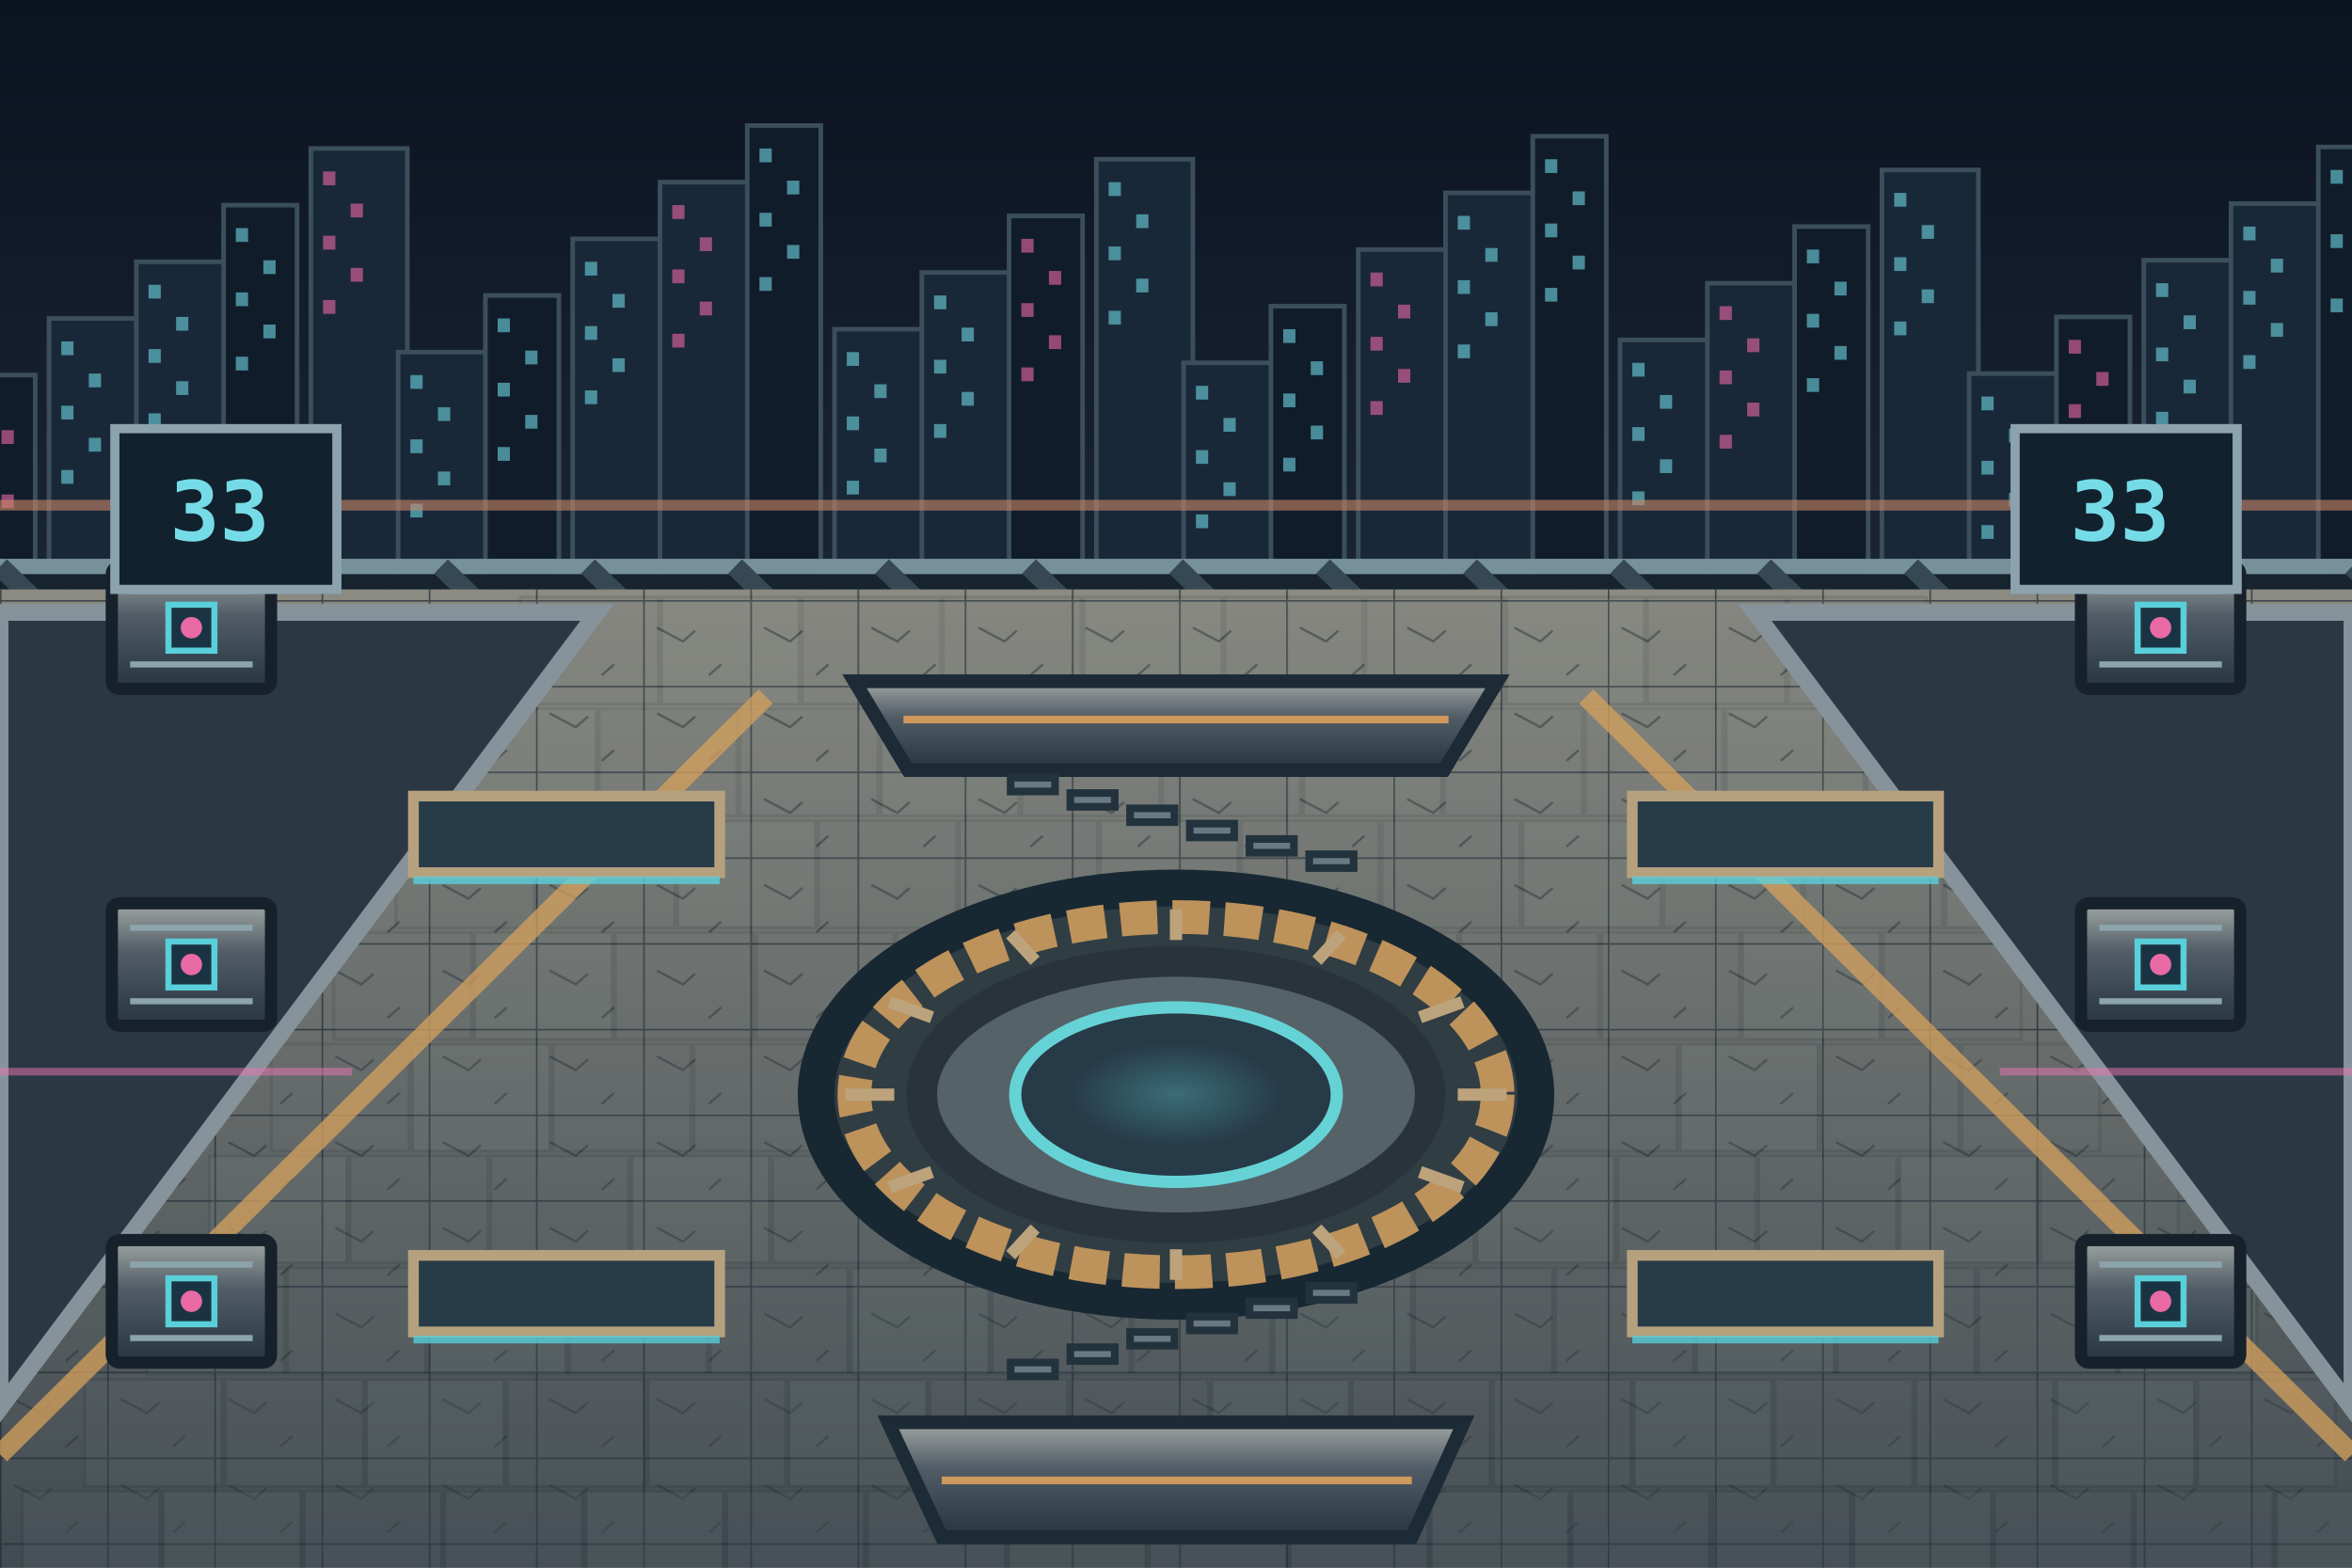
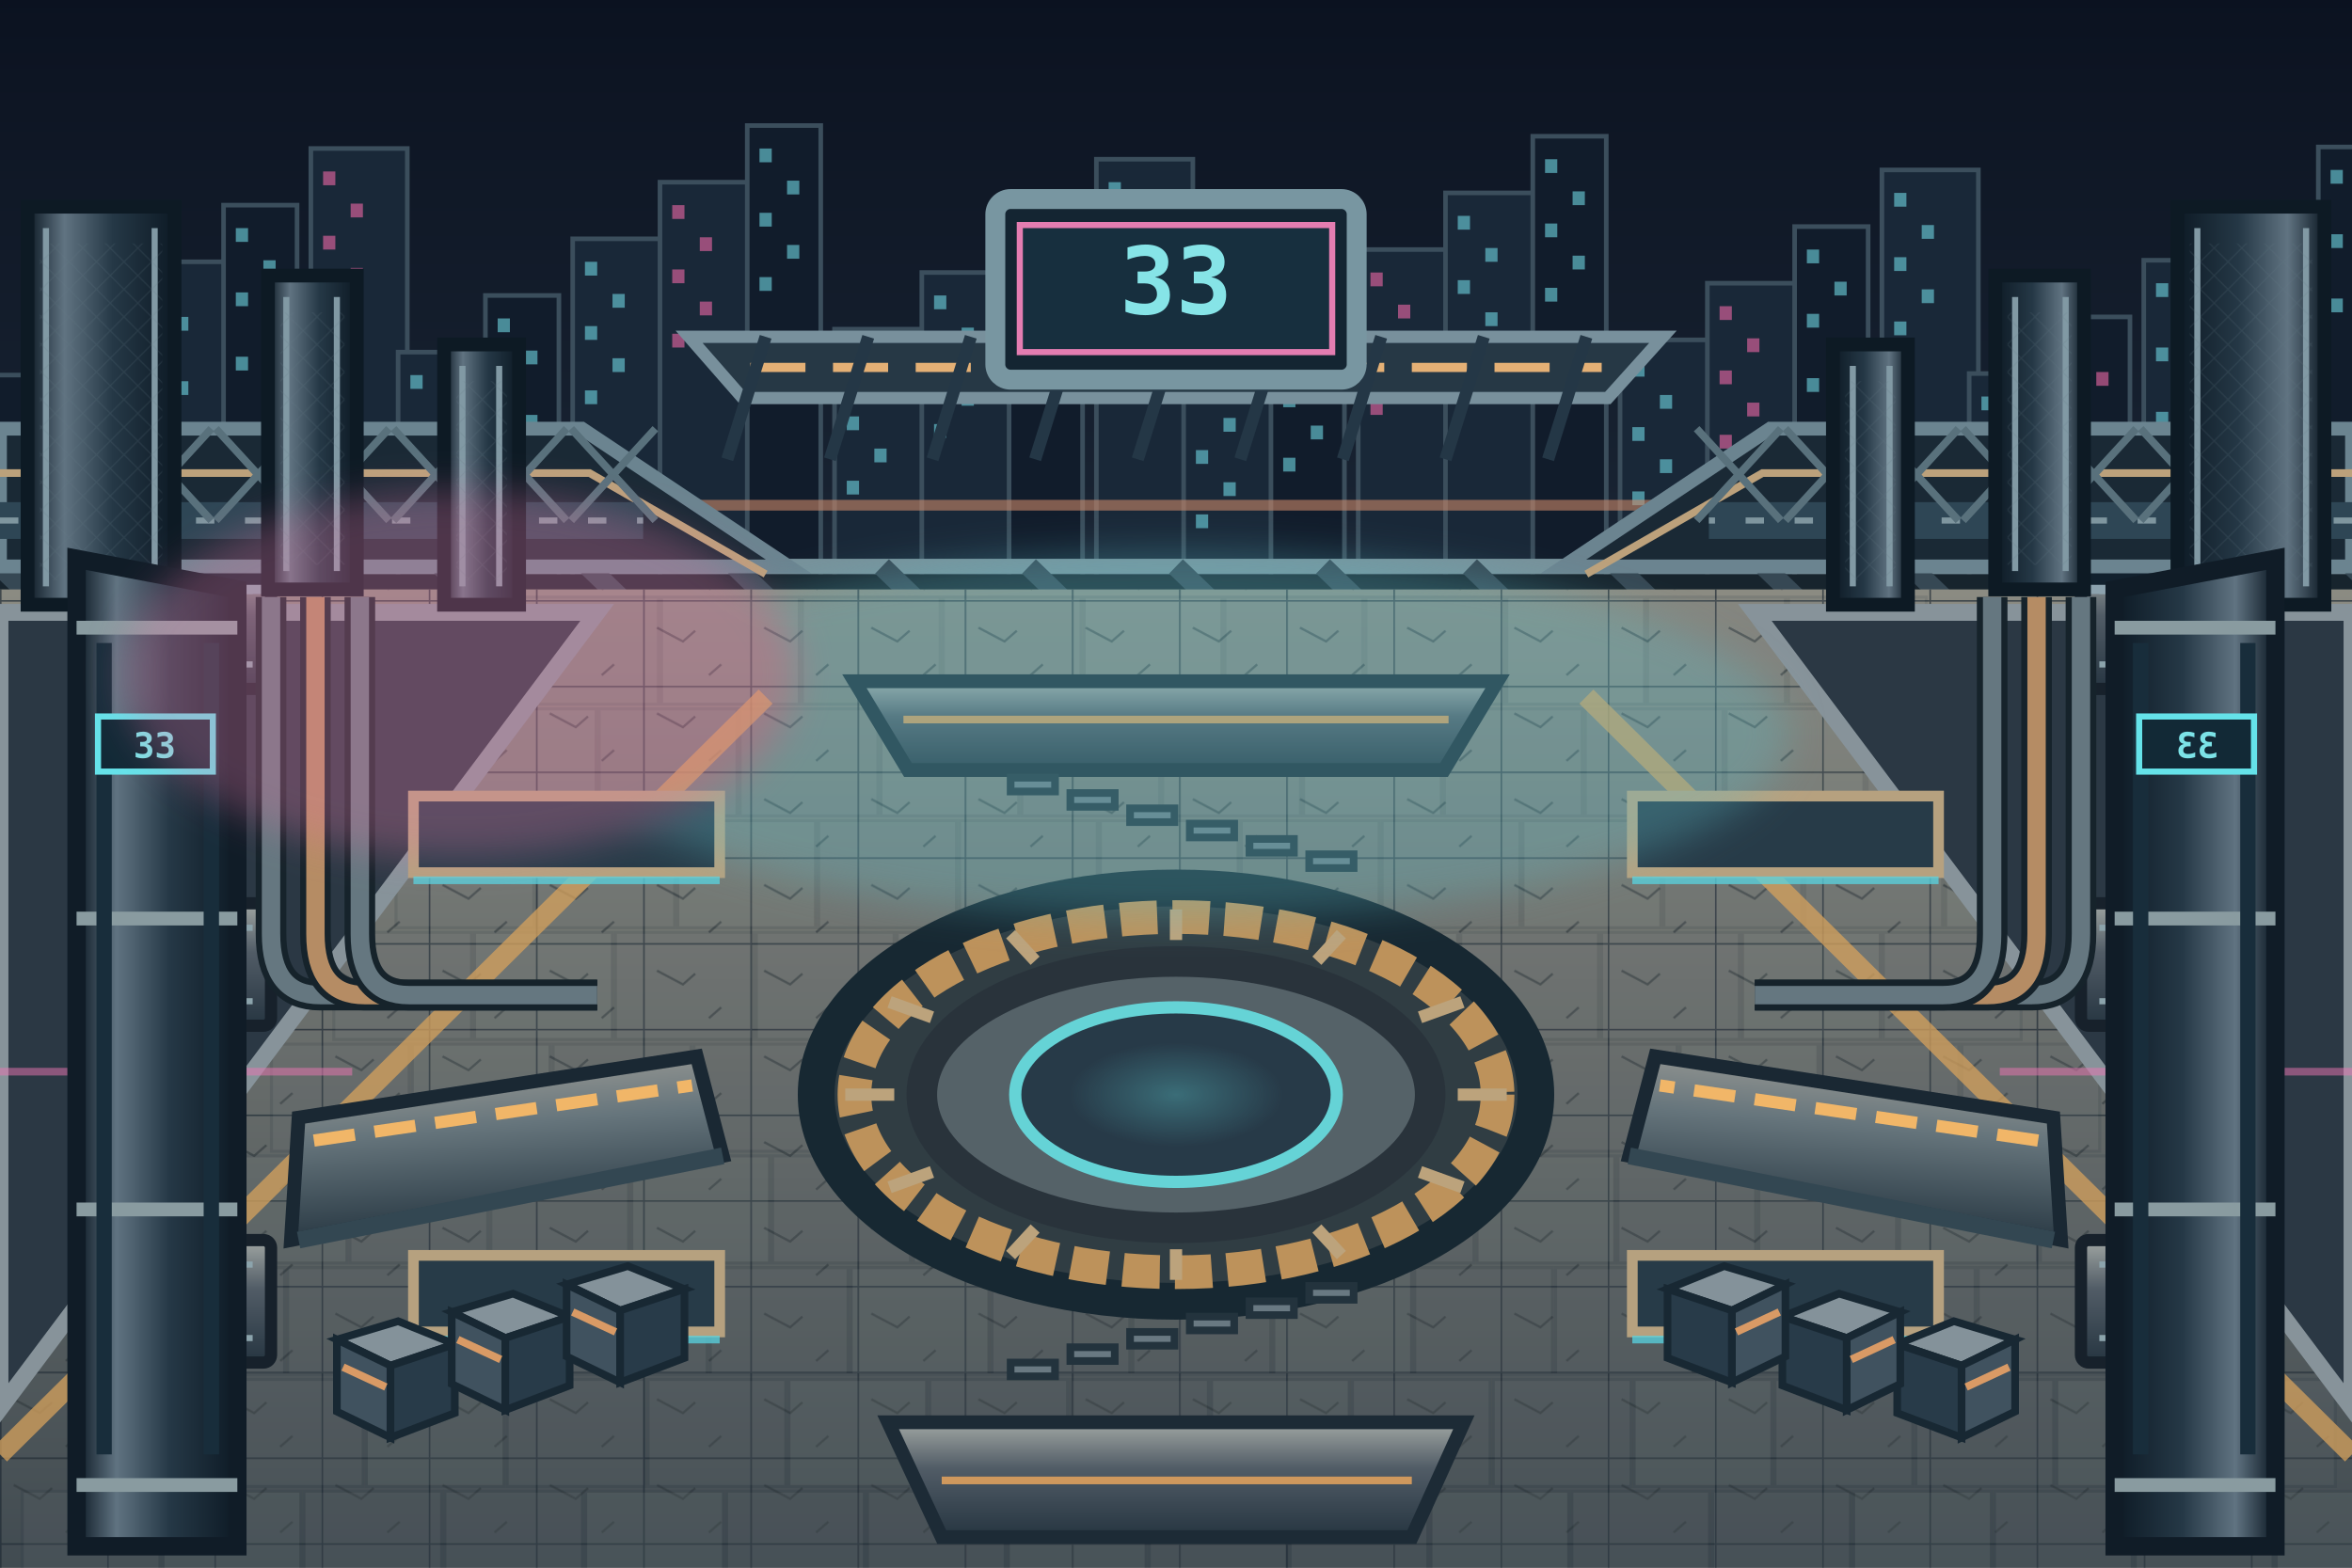
<svg xmlns="http://www.w3.org/2000/svg" width="1536" height="1024" viewBox="0 0 1536 1024">
  <defs>
    <linearGradient id="sky" x2="0" y2="1">
      <stop stop-color="#0b1220" />
      <stop offset=".65" stop-color="#253444" />
      <stop offset="1" stop-color="#5b4c4c" />
    </linearGradient>
    <linearGradient id="floor" x2="0" y2="1">
      <stop stop-color="#8b8b82" />
      <stop offset="1" stop-color="#414b51" />
    </linearGradient>
    <linearGradient id="metal" x2="0" y2="1">
      <stop stop-color="#a0a6a3" />
      <stop offset=".4" stop-color="#515c66" />
      <stop offset="1" stop-color="#263541" />
    </linearGradient>
    <radialGradient id="glow">
      <stop stop-color="#68e3e6" stop-opacity=".3" />
      <stop offset="1" stop-color="#68e3e6" stop-opacity="0" />
    </radialGradient>
    <pattern id="grid" width="70" height="56" patternUnits="userSpaceOnUse">
      <path d="M70 0H0V56" fill="none" stroke="#202b34" stroke-width="2" opacity=".7" />
      <path d="M9 18l17 9 8-7m17 22-8 7" stroke="#30383c" stroke-width="1.5" fill="none" opacity=".6" />
    </pattern>
+     <linearGradient id="tower" x1="0" x2="1">
+       <stop stop-color="#0c1924" />
+       <stop offset=".25" stop-color="#607381" />
+       <stop offset=".58" stop-color="#253846" />
+       <stop offset="1" stop-color="#0d1a25" />
+     </linearGradient>
+     <linearGradient id="platform" x1="0" y1="0" x2=".2" y2="1">
+       <stop stop-color="#a8a49b" />
+       <stop offset=".45" stop-color="#66757c" />
+       <stop offset="1" stop-color="#273742" />
+     </linearGradient>
+     <linearGradient id="amber" x2="0" y2="1">
+       <stop stop-color="#f3c079" />
+       <stop offset="1" stop-color="#875c35" />
+     </linearGradient>
+     <pattern id="hatch" width="16" height="16" patternUnits="userSpaceOnUse">
+       <path d="M-4 4L4 -4M0 16L16 0M12 20L20 12" stroke="#182a36" stroke-width="2" />
+     </pattern>
+     <pattern id="mesh" width="18" height="18" patternUnits="userSpaceOnUse">
+       <path d="M0 0L18 18M18 0L0 18" stroke="#647a85" stroke-width=".8" opacity=".45" />
+     </pattern>
+     <filter id="lightglow" x="-80%" y="-80%" width="260%" height="260%">
+       <feGaussianBlur stdDeviation="12" />
+     </filter>
  </defs>
  <rect width="1536" height="1024" fill="url(#sky)" />
  <g>
    <rect x="-25" y="245" width="48" height="225" fill="#111c2b" stroke="#3b4e5c" stroke-width="3" />
    <rect x="-17" y="260" width="8" height="9" fill="#dc639c" opacity=".65" />
    <rect x="1" y="281" width="8" height="9" fill="#dc639c" opacity=".65" />
    <rect x="-17" y="302" width="8" height="9" fill="#dc639c" opacity=".65" />
    <rect x="1" y="323" width="8" height="9" fill="#dc639c" opacity=".65" />
    <rect x="-17" y="344" width="8" height="9" fill="#dc639c" opacity=".65" />
    <rect x="32" y="208" width="63" height="262" fill="#192838" stroke="#3b4e5c" stroke-width="3" />
    <rect x="40" y="223" width="8" height="9" fill="#67c6d3" opacity=".65" />
    <rect x="58" y="244" width="8" height="9" fill="#67c6d3" opacity=".65" />
    <rect x="40" y="265" width="8" height="9" fill="#67c6d3" opacity=".65" />
    <rect x="58" y="286" width="8" height="9" fill="#67c6d3" opacity=".65" />
    <rect x="40" y="307" width="8" height="9" fill="#67c6d3" opacity=".65" />
    <rect x="89" y="171" width="78" height="299" fill="#192838" stroke="#3b4e5c" stroke-width="3" />
    <rect x="97" y="186" width="8" height="9" fill="#67c6d3" opacity=".65" />
    <rect x="115" y="207" width="8" height="9" fill="#67c6d3" opacity=".65" />
    <rect x="97" y="228" width="8" height="9" fill="#67c6d3" opacity=".65" />
    <rect x="115" y="249" width="8" height="9" fill="#67c6d3" opacity=".65" />
    <rect x="97" y="270" width="8" height="9" fill="#67c6d3" opacity=".65" />
    <rect x="146" y="134" width="48" height="336" fill="#111c2b" stroke="#3b4e5c" stroke-width="3" />
    <rect x="154" y="149" width="8" height="9" fill="#67c6d3" opacity=".65" />
    <rect x="172" y="170" width="8" height="9" fill="#67c6d3" opacity=".65" />
    <rect x="154" y="191" width="8" height="9" fill="#67c6d3" opacity=".65" />
    <rect x="172" y="212" width="8" height="9" fill="#67c6d3" opacity=".65" />
    <rect x="154" y="233" width="8" height="9" fill="#67c6d3" opacity=".65" />
    <rect x="203" y="97" width="63" height="373" fill="#192838" stroke="#3b4e5c" stroke-width="3" />
    <rect x="211" y="112" width="8" height="9" fill="#dc639c" opacity=".65" />
    <rect x="229" y="133" width="8" height="9" fill="#dc639c" opacity=".65" />
    <rect x="211" y="154" width="8" height="9" fill="#dc639c" opacity=".65" />
    <rect x="229" y="175" width="8" height="9" fill="#dc639c" opacity=".65" />
    <rect x="211" y="196" width="8" height="9" fill="#dc639c" opacity=".65" />
    <rect x="260" y="230" width="78" height="240" fill="#192838" stroke="#3b4e5c" stroke-width="3" />
    <rect x="268" y="245" width="8" height="9" fill="#67c6d3" opacity=".65" />
    <rect x="286" y="266" width="8" height="9" fill="#67c6d3" opacity=".65" />
    <rect x="268" y="287" width="8" height="9" fill="#67c6d3" opacity=".65" />
    <rect x="286" y="308" width="8" height="9" fill="#67c6d3" opacity=".65" />
    <rect x="268" y="329" width="8" height="9" fill="#67c6d3" opacity=".65" />
    <rect x="317" y="193" width="48" height="277" fill="#111c2b" stroke="#3b4e5c" stroke-width="3" />
    <rect x="325" y="208" width="8" height="9" fill="#67c6d3" opacity=".65" />
    <rect x="343" y="229" width="8" height="9" fill="#67c6d3" opacity=".65" />
    <rect x="325" y="250" width="8" height="9" fill="#67c6d3" opacity=".65" />
    <rect x="343" y="271" width="8" height="9" fill="#67c6d3" opacity=".65" />
    <rect x="325" y="292" width="8" height="9" fill="#67c6d3" opacity=".65" />
    <rect x="374" y="156" width="63" height="314" fill="#192838" stroke="#3b4e5c" stroke-width="3" />
    <rect x="382" y="171" width="8" height="9" fill="#67c6d3" opacity=".65" />
    <rect x="400" y="192" width="8" height="9" fill="#67c6d3" opacity=".65" />
    <rect x="382" y="213" width="8" height="9" fill="#67c6d3" opacity=".65" />
    <rect x="400" y="234" width="8" height="9" fill="#67c6d3" opacity=".65" />
    <rect x="382" y="255" width="8" height="9" fill="#67c6d3" opacity=".65" />
    <rect x="431" y="119" width="78" height="351" fill="#192838" stroke="#3b4e5c" stroke-width="3" />
    <rect x="439" y="134" width="8" height="9" fill="#dc639c" opacity=".65" />
    <rect x="457" y="155" width="8" height="9" fill="#dc639c" opacity=".65" />
    <rect x="439" y="176" width="8" height="9" fill="#dc639c" opacity=".65" />
    <rect x="457" y="197" width="8" height="9" fill="#dc639c" opacity=".65" />
    <rect x="439" y="218" width="8" height="9" fill="#dc639c" opacity=".65" />
    <rect x="488" y="82" width="48" height="388" fill="#111c2b" stroke="#3b4e5c" stroke-width="3" />
    <rect x="496" y="97" width="8" height="9" fill="#67c6d3" opacity=".65" />
    <rect x="514" y="118" width="8" height="9" fill="#67c6d3" opacity=".65" />
    <rect x="496" y="139" width="8" height="9" fill="#67c6d3" opacity=".65" />
    <rect x="514" y="160" width="8" height="9" fill="#67c6d3" opacity=".65" />
    <rect x="496" y="181" width="8" height="9" fill="#67c6d3" opacity=".65" />
    <rect x="545" y="215" width="63" height="255" fill="#192838" stroke="#3b4e5c" stroke-width="3" />
    <rect x="553" y="230" width="8" height="9" fill="#67c6d3" opacity=".65" />
    <rect x="571" y="251" width="8" height="9" fill="#67c6d3" opacity=".65" />
    <rect x="553" y="272" width="8" height="9" fill="#67c6d3" opacity=".65" />
    <rect x="571" y="293" width="8" height="9" fill="#67c6d3" opacity=".65" />
    <rect x="553" y="314" width="8" height="9" fill="#67c6d3" opacity=".65" />
    <rect x="602" y="178" width="78" height="292" fill="#192838" stroke="#3b4e5c" stroke-width="3" />
    <rect x="610" y="193" width="8" height="9" fill="#67c6d3" opacity=".65" />
    <rect x="628" y="214" width="8" height="9" fill="#67c6d3" opacity=".65" />
    <rect x="610" y="235" width="8" height="9" fill="#67c6d3" opacity=".65" />
    <rect x="628" y="256" width="8" height="9" fill="#67c6d3" opacity=".65" />
    <rect x="610" y="277" width="8" height="9" fill="#67c6d3" opacity=".65" />
    <rect x="659" y="141" width="48" height="329" fill="#111c2b" stroke="#3b4e5c" stroke-width="3" />
    <rect x="667" y="156" width="8" height="9" fill="#dc639c" opacity=".65" />
    <rect x="685" y="177" width="8" height="9" fill="#dc639c" opacity=".65" />
    <rect x="667" y="198" width="8" height="9" fill="#dc639c" opacity=".65" />
    <rect x="685" y="219" width="8" height="9" fill="#dc639c" opacity=".65" />
    <rect x="667" y="240" width="8" height="9" fill="#dc639c" opacity=".65" />
    <rect x="716" y="104" width="63" height="366" fill="#192838" stroke="#3b4e5c" stroke-width="3" />
    <rect x="724" y="119" width="8" height="9" fill="#67c6d3" opacity=".65" />
    <rect x="742" y="140" width="8" height="9" fill="#67c6d3" opacity=".65" />
    <rect x="724" y="161" width="8" height="9" fill="#67c6d3" opacity=".65" />
    <rect x="742" y="182" width="8" height="9" fill="#67c6d3" opacity=".65" />
    <rect x="724" y="203" width="8" height="9" fill="#67c6d3" opacity=".65" />
    <rect x="773" y="237" width="78" height="233" fill="#192838" stroke="#3b4e5c" stroke-width="3" />
    <rect x="781" y="252" width="8" height="9" fill="#67c6d3" opacity=".65" />
    <rect x="799" y="273" width="8" height="9" fill="#67c6d3" opacity=".65" />
    <rect x="781" y="294" width="8" height="9" fill="#67c6d3" opacity=".65" />
    <rect x="799" y="315" width="8" height="9" fill="#67c6d3" opacity=".65" />
    <rect x="781" y="336" width="8" height="9" fill="#67c6d3" opacity=".65" />
    <rect x="830" y="200" width="48" height="270" fill="#111c2b" stroke="#3b4e5c" stroke-width="3" />
    <rect x="838" y="215" width="8" height="9" fill="#67c6d3" opacity=".65" />
    <rect x="856" y="236" width="8" height="9" fill="#67c6d3" opacity=".65" />
    <rect x="838" y="257" width="8" height="9" fill="#67c6d3" opacity=".65" />
    <rect x="856" y="278" width="8" height="9" fill="#67c6d3" opacity=".65" />
    <rect x="838" y="299" width="8" height="9" fill="#67c6d3" opacity=".65" />
    <rect x="887" y="163" width="63" height="307" fill="#192838" stroke="#3b4e5c" stroke-width="3" />
    <rect x="895" y="178" width="8" height="9" fill="#dc639c" opacity=".65" />
    <rect x="913" y="199" width="8" height="9" fill="#dc639c" opacity=".65" />
    <rect x="895" y="220" width="8" height="9" fill="#dc639c" opacity=".65" />
    <rect x="913" y="241" width="8" height="9" fill="#dc639c" opacity=".65" />
    <rect x="895" y="262" width="8" height="9" fill="#dc639c" opacity=".65" />
    <rect x="944" y="126" width="78" height="344" fill="#192838" stroke="#3b4e5c" stroke-width="3" />
    <rect x="952" y="141" width="8" height="9" fill="#67c6d3" opacity=".65" />
    <rect x="970" y="162" width="8" height="9" fill="#67c6d3" opacity=".65" />
    <rect x="952" y="183" width="8" height="9" fill="#67c6d3" opacity=".65" />
    <rect x="970" y="204" width="8" height="9" fill="#67c6d3" opacity=".65" />
    <rect x="952" y="225" width="8" height="9" fill="#67c6d3" opacity=".65" />
    <rect x="1001" y="89" width="48" height="381" fill="#111c2b" stroke="#3b4e5c" stroke-width="3" />
    <rect x="1009" y="104" width="8" height="9" fill="#67c6d3" opacity=".65" />
    <rect x="1027" y="125" width="8" height="9" fill="#67c6d3" opacity=".65" />
    <rect x="1009" y="146" width="8" height="9" fill="#67c6d3" opacity=".65" />
    <rect x="1027" y="167" width="8" height="9" fill="#67c6d3" opacity=".65" />
    <rect x="1009" y="188" width="8" height="9" fill="#67c6d3" opacity=".65" />
    <rect x="1058" y="222" width="63" height="248" fill="#192838" stroke="#3b4e5c" stroke-width="3" />
    <rect x="1066" y="237" width="8" height="9" fill="#67c6d3" opacity=".65" />
    <rect x="1084" y="258" width="8" height="9" fill="#67c6d3" opacity=".65" />
    <rect x="1066" y="279" width="8" height="9" fill="#67c6d3" opacity=".65" />
    <rect x="1084" y="300" width="8" height="9" fill="#67c6d3" opacity=".65" />
    <rect x="1066" y="321" width="8" height="9" fill="#67c6d3" opacity=".65" />
    <rect x="1115" y="185" width="78" height="285" fill="#192838" stroke="#3b4e5c" stroke-width="3" />
    <rect x="1123" y="200" width="8" height="9" fill="#dc639c" opacity=".65" />
    <rect x="1141" y="221" width="8" height="9" fill="#dc639c" opacity=".65" />
    <rect x="1123" y="242" width="8" height="9" fill="#dc639c" opacity=".65" />
    <rect x="1141" y="263" width="8" height="9" fill="#dc639c" opacity=".65" />
    <rect x="1123" y="284" width="8" height="9" fill="#dc639c" opacity=".65" />
    <rect x="1172" y="148" width="48" height="322" fill="#111c2b" stroke="#3b4e5c" stroke-width="3" />
    <rect x="1180" y="163" width="8" height="9" fill="#67c6d3" opacity=".65" />
    <rect x="1198" y="184" width="8" height="9" fill="#67c6d3" opacity=".65" />
    <rect x="1180" y="205" width="8" height="9" fill="#67c6d3" opacity=".65" />
    <rect x="1198" y="226" width="8" height="9" fill="#67c6d3" opacity=".65" />
    <rect x="1180" y="247" width="8" height="9" fill="#67c6d3" opacity=".65" />
    <rect x="1229" y="111" width="63" height="359" fill="#192838" stroke="#3b4e5c" stroke-width="3" />
    <rect x="1237" y="126" width="8" height="9" fill="#67c6d3" opacity=".65" />
    <rect x="1255" y="147" width="8" height="9" fill="#67c6d3" opacity=".65" />
    <rect x="1237" y="168" width="8" height="9" fill="#67c6d3" opacity=".65" />
    <rect x="1255" y="189" width="8" height="9" fill="#67c6d3" opacity=".65" />
    <rect x="1237" y="210" width="8" height="9" fill="#67c6d3" opacity=".65" />
    <rect x="1286" y="244" width="78" height="226" fill="#192838" stroke="#3b4e5c" stroke-width="3" />
    <rect x="1294" y="259" width="8" height="9" fill="#67c6d3" opacity=".65" />
    <rect x="1312" y="280" width="8" height="9" fill="#67c6d3" opacity=".65" />
    <rect x="1294" y="301" width="8" height="9" fill="#67c6d3" opacity=".65" />
    <rect x="1312" y="322" width="8" height="9" fill="#67c6d3" opacity=".65" />
    <rect x="1294" y="343" width="8" height="9" fill="#67c6d3" opacity=".65" />
    <rect x="1343" y="207" width="48" height="263" fill="#111c2b" stroke="#3b4e5c" stroke-width="3" />
    <rect x="1351" y="222" width="8" height="9" fill="#dc639c" opacity=".65" />
    <rect x="1369" y="243" width="8" height="9" fill="#dc639c" opacity=".65" />
    <rect x="1351" y="264" width="8" height="9" fill="#dc639c" opacity=".65" />
    <rect x="1369" y="285" width="8" height="9" fill="#dc639c" opacity=".65" />
    <rect x="1351" y="306" width="8" height="9" fill="#dc639c" opacity=".65" />
    <rect x="1400" y="170" width="63" height="300" fill="#192838" stroke="#3b4e5c" stroke-width="3" />
    <rect x="1408" y="185" width="8" height="9" fill="#67c6d3" opacity=".65" />
    <rect x="1426" y="206" width="8" height="9" fill="#67c6d3" opacity=".65" />
    <rect x="1408" y="227" width="8" height="9" fill="#67c6d3" opacity=".65" />
    <rect x="1426" y="248" width="8" height="9" fill="#67c6d3" opacity=".65" />
    <rect x="1408" y="269" width="8" height="9" fill="#67c6d3" opacity=".65" />
    <rect x="1457" y="133" width="78" height="337" fill="#192838" stroke="#3b4e5c" stroke-width="3" />
    <rect x="1465" y="148" width="8" height="9" fill="#67c6d3" opacity=".65" />
    <rect x="1483" y="169" width="8" height="9" fill="#67c6d3" opacity=".65" />
    <rect x="1465" y="190" width="8" height="9" fill="#67c6d3" opacity=".65" />
    <rect x="1483" y="211" width="8" height="9" fill="#67c6d3" opacity=".65" />
    <rect x="1465" y="232" width="8" height="9" fill="#67c6d3" opacity=".65" />
    <rect x="1514" y="96" width="48" height="374" fill="#111c2b" stroke="#3b4e5c" stroke-width="3" />
    <rect x="1522" y="111" width="8" height="9" fill="#67c6d3" opacity=".65" />
    <rect x="1540" y="132" width="8" height="9" fill="#67c6d3" opacity=".65" />
    <rect x="1522" y="153" width="8" height="9" fill="#67c6d3" opacity=".65" />
    <rect x="1540" y="174" width="8" height="9" fill="#67c6d3" opacity=".65" />
    <rect x="1522" y="195" width="8" height="9" fill="#67c6d3" opacity=".65" />
    <rect x="1571" y="229" width="63" height="241" fill="#192838" stroke="#3b4e5c" stroke-width="3" />
    <rect x="1579" y="244" width="8" height="9" fill="#dc639c" opacity=".65" />
    <rect x="1597" y="265" width="8" height="9" fill="#dc639c" opacity=".65" />
    <rect x="1579" y="286" width="8" height="9" fill="#dc639c" opacity=".65" />
    <rect x="1597" y="307" width="8" height="9" fill="#dc639c" opacity=".65" />
    <rect x="1579" y="328" width="8" height="9" fill="#dc639c" opacity=".65" />
    <rect x="1628" y="192" width="78" height="278" fill="#192838" stroke="#3b4e5c" stroke-width="3" />
    <rect x="1636" y="207" width="8" height="9" fill="#67c6d3" opacity=".65" />
    <rect x="1654" y="228" width="8" height="9" fill="#67c6d3" opacity=".65" />
    <rect x="1636" y="249" width="8" height="9" fill="#67c6d3" opacity=".65" />
    <rect x="1654" y="270" width="8" height="9" fill="#67c6d3" opacity=".65" />
    <rect x="1636" y="291" width="8" height="9" fill="#67c6d3" opacity=".65" />
  </g>
  <path d="M0 330L1536 330" stroke="#c98767" stroke-width="7" opacity=".6" />
  <path d="M0 375L1536 375L1536 440L0 440Z" fill="#17242d" />
  <g stroke="#77919a" stroke-width="10">
    <path d="M0 370H1536" />
    <path d="M0 428H1536" />
  </g>
  <g stroke="#364854" stroke-width="13">
    <path d="M0 370l60 58" />
    <path d="M96 370l60 58" />
    <path d="M192 370l60 58" />
    <path d="M288 370l60 58" />
    <path d="M384 370l60 58" />
    <path d="M480 370l60 58" />
    <path d="M576 370l60 58" />
    <path d="M672 370l60 58" />
    <path d="M768 370l60 58" />
    <path d="M864 370l60 58" />
    <path d="M960 370l60 58" />
    <path d="M1056 370l60 58" />
    <path d="M1152 370l60 58" />
    <path d="M1248 370l60 58" />
    <path d="M1344 370l60 58" />
    <path d="M1440 370l60 58" />
    <path d="M1536 370l60 58" />
  </g>
  <path d="M0 385L1536 385L1536 1024H0Z" fill="url(#floor)" />
  <path d="M0 385L1536 385L1536 1024H0Z" fill="url(#grid)" />
  <path d="M340 390h90v70h-90z" fill="#636d72" opacity=".14" stroke="#202e37" stroke-width="2" />
  <path d="M432 390h90v70h-90z" fill="#778080" opacity=".14" stroke="#202e37" stroke-width="2" />
  <path d="M524 390h90v70h-90z" fill="#636d72" opacity=".14" stroke="#202e37" stroke-width="2" />
  <path d="M616 390h90v70h-90z" fill="#636d72" opacity=".14" stroke="#202e37" stroke-width="2" />
  <path d="M708 390h90v70h-90z" fill="#778080" opacity=".14" stroke="#202e37" stroke-width="2" />
  <path d="M800 390h90v70h-90z" fill="#636d72" opacity=".14" stroke="#202e37" stroke-width="2" />
  <path d="M892 390h90v70h-90z" fill="#636d72" opacity=".14" stroke="#202e37" stroke-width="2" />
  <path d="M984 390h90v70h-90z" fill="#778080" opacity=".14" stroke="#202e37" stroke-width="2" />
  <path d="M1076 390h90v70h-90z" fill="#636d72" opacity=".14" stroke="#202e37" stroke-width="2" />
  <path d="M1168 390h90v70h-90z" fill="#636d72" opacity=".14" stroke="#202e37" stroke-width="2" />
  <path d="M299.311 463h90v70h-90z" fill="#778080" opacity=".14" stroke="#202e37" stroke-width="2" />
  <path d="M391.311 463h90v70h-90z" fill="#636d72" opacity=".14" stroke="#202e37" stroke-width="2" />
  <path d="M483.311 463h90v70h-90z" fill="#636d72" opacity=".14" stroke="#202e37" stroke-width="2" />
  <path d="M575.311 463h90v70h-90z" fill="#778080" opacity=".14" stroke="#202e37" stroke-width="2" />
  <path d="M667.311 463h90v70h-90z" fill="#636d72" opacity=".14" stroke="#202e37" stroke-width="2" />
  <path d="M759.311 463h90v70h-90z" fill="#636d72" opacity=".14" stroke="#202e37" stroke-width="2" />
  <path d="M851.311 463h90v70h-90z" fill="#778080" opacity=".14" stroke="#202e37" stroke-width="2" />
  <path d="M943.311 463h90v70h-90z" fill="#636d72" opacity=".14" stroke="#202e37" stroke-width="2" />
  <path d="M1035.311 463h90v70h-90z" fill="#636d72" opacity=".14" stroke="#202e37" stroke-width="2" />
  <path d="M1127.311 463h90v70h-90z" fill="#778080" opacity=".14" stroke="#202e37" stroke-width="2" />
  <path d="M1219.311 463h90v70h-90z" fill="#636d72" opacity=".14" stroke="#202e37" stroke-width="2" />
  <path d="M258.623 536h90v70h-90z" fill="#636d72" opacity=".14" stroke="#202e37" stroke-width="2" />
  <path d="M350.623 536h90v70h-90z" fill="#636d72" opacity=".14" stroke="#202e37" stroke-width="2" />
  <path d="M442.623 536h90v70h-90z" fill="#778080" opacity=".14" stroke="#202e37" stroke-width="2" />
  <path d="M534.623 536h90v70h-90z" fill="#636d72" opacity=".14" stroke="#202e37" stroke-width="2" />
  <path d="M626.623 536h90v70h-90z" fill="#636d72" opacity=".14" stroke="#202e37" stroke-width="2" />
  <path d="M718.623 536h90v70h-90z" fill="#778080" opacity=".14" stroke="#202e37" stroke-width="2" />
  <path d="M810.623 536h90v70h-90z" fill="#636d72" opacity=".14" stroke="#202e37" stroke-width="2" />
  <path d="M902.623 536h90v70h-90z" fill="#636d72" opacity=".14" stroke="#202e37" stroke-width="2" />
  <path d="M994.623 536h90v70h-90z" fill="#778080" opacity=".14" stroke="#202e37" stroke-width="2" />
  <path d="M1086.623 536h90v70h-90z" fill="#636d72" opacity=".14" stroke="#202e37" stroke-width="2" />
  <path d="M1178.623 536h90v70h-90z" fill="#636d72" opacity=".14" stroke="#202e37" stroke-width="2" />
  <path d="M1270.623 536h90v70h-90z" fill="#778080" opacity=".14" stroke="#202e37" stroke-width="2" />
  <path d="M217.934 609h90v70h-90z" fill="#636d72" opacity=".14" stroke="#202e37" stroke-width="2" />
  <path d="M309.934 609h90v70h-90z" fill="#778080" opacity=".14" stroke="#202e37" stroke-width="2" />
  <path d="M401.934 609h90v70h-90z" fill="#636d72" opacity=".14" stroke="#202e37" stroke-width="2" />
  <path d="M493.934 609h90v70h-90z" fill="#636d72" opacity=".14" stroke="#202e37" stroke-width="2" />
  <path d="M585.934 609h90v70h-90z" fill="#778080" opacity=".14" stroke="#202e37" stroke-width="2" />
  <path d="M677.934 609h90v70h-90z" fill="#636d72" opacity=".14" stroke="#202e37" stroke-width="2" />
  <path d="M769.934 609h90v70h-90z" fill="#636d72" opacity=".14" stroke="#202e37" stroke-width="2" />
  <path d="M861.934 609h90v70h-90z" fill="#778080" opacity=".14" stroke="#202e37" stroke-width="2" />
  <path d="M953.934 609h90v70h-90z" fill="#636d72" opacity=".14" stroke="#202e37" stroke-width="2" />
  <path d="M1045.934 609h90v70h-90z" fill="#636d72" opacity=".14" stroke="#202e37" stroke-width="2" />
  <path d="M1137.934 609h90v70h-90z" fill="#778080" opacity=".14" stroke="#202e37" stroke-width="2" />
  <path d="M1229.934 609h90v70h-90z" fill="#636d72" opacity=".14" stroke="#202e37" stroke-width="2" />
  <path d="M177.246 682h90v70h-90z" fill="#636d72" opacity=".14" stroke="#202e37" stroke-width="2" />
  <path d="M269.246 682h90v70h-90z" fill="#778080" opacity=".14" stroke="#202e37" stroke-width="2" />
  <path d="M361.246 682h90v70h-90z" fill="#636d72" opacity=".14" stroke="#202e37" stroke-width="2" />
  <path d="M453.246 682h90v70h-90z" fill="#636d72" opacity=".14" stroke="#202e37" stroke-width="2" />
  <path d="M545.246 682h90v70h-90z" fill="#778080" opacity=".14" stroke="#202e37" stroke-width="2" />
  <path d="M637.246 682h90v70h-90z" fill="#636d72" opacity=".14" stroke="#202e37" stroke-width="2" />
  <path d="M729.246 682h90v70h-90z" fill="#636d72" opacity=".14" stroke="#202e37" stroke-width="2" />
  <path d="M821.246 682h90v70h-90z" fill="#778080" opacity=".14" stroke="#202e37" stroke-width="2" />
  <path d="M913.246 682h90v70h-90z" fill="#636d72" opacity=".14" stroke="#202e37" stroke-width="2" />
  <path d="M1005.246 682h90v70h-90z" fill="#636d72" opacity=".14" stroke="#202e37" stroke-width="2" />
  <path d="M1097.246 682h90v70h-90z" fill="#778080" opacity=".14" stroke="#202e37" stroke-width="2" />
  <path d="M1189.246 682h90v70h-90z" fill="#636d72" opacity=".14" stroke="#202e37" stroke-width="2" />
  <path d="M1281.246 682h90v70h-90z" fill="#636d72" opacity=".14" stroke="#202e37" stroke-width="2" />
  <path d="M136.557 755h90v70h-90z" fill="#778080" opacity=".14" stroke="#202e37" stroke-width="2" />
  <path d="M228.557 755h90v70h-90z" fill="#636d72" opacity=".14" stroke="#202e37" stroke-width="2" />
  <path d="M320.557 755h90v70h-90z" fill="#636d72" opacity=".14" stroke="#202e37" stroke-width="2" />
  <path d="M412.557 755h90v70h-90z" fill="#778080" opacity=".14" stroke="#202e37" stroke-width="2" />
  <path d="M504.557 755h90v70h-90z" fill="#636d72" opacity=".14" stroke="#202e37" stroke-width="2" />
  <path d="M596.557 755h90v70h-90z" fill="#636d72" opacity=".14" stroke="#202e37" stroke-width="2" />
  <path d="M688.557 755h90v70h-90z" fill="#778080" opacity=".14" stroke="#202e37" stroke-width="2" />
  <path d="M780.557 755h90v70h-90z" fill="#636d72" opacity=".14" stroke="#202e37" stroke-width="2" />
  <path d="M872.557 755h90v70h-90z" fill="#636d72" opacity=".14" stroke="#202e37" stroke-width="2" />
  <path d="M964.557 755h90v70h-90z" fill="#778080" opacity=".14" stroke="#202e37" stroke-width="2" />
  <path d="M1056.557 755h90v70h-90z" fill="#636d72" opacity=".14" stroke="#202e37" stroke-width="2" />
  <path d="M1148.557 755h90v70h-90z" fill="#636d72" opacity=".14" stroke="#202e37" stroke-width="2" />
  <path d="M1240.557 755h90v70h-90z" fill="#778080" opacity=".14" stroke="#202e37" stroke-width="2" />
  <path d="M1332.557 755h90v70h-90z" fill="#636d72" opacity=".14" stroke="#202e37" stroke-width="2" />
  <path d="M95.869 828h90v70h-90z" fill="#636d72" opacity=".14" stroke="#202e37" stroke-width="2" />
  <path d="M187.869 828h90v70h-90z" fill="#636d72" opacity=".14" stroke="#202e37" stroke-width="2" />
  <path d="M279.869 828h90v70h-90z" fill="#778080" opacity=".14" stroke="#202e37" stroke-width="2" />
  <path d="M371.869 828h90v70h-90z" fill="#636d72" opacity=".14" stroke="#202e37" stroke-width="2" />
  <path d="M463.869 828h90v70h-90z" fill="#636d72" opacity=".14" stroke="#202e37" stroke-width="2" />
  <path d="M555.869 828h90v70h-90z" fill="#778080" opacity=".14" stroke="#202e37" stroke-width="2" />
  <path d="M647.869 828h90v70h-90z" fill="#636d72" opacity=".14" stroke="#202e37" stroke-width="2" />
  <path d="M739.869 828h90v70h-90z" fill="#636d72" opacity=".14" stroke="#202e37" stroke-width="2" />
  <path d="M831.869 828h90v70h-90z" fill="#778080" opacity=".14" stroke="#202e37" stroke-width="2" />
  <path d="M923.869 828h90v70h-90z" fill="#636d72" opacity=".14" stroke="#202e37" stroke-width="2" />
  <path d="M1015.869 828h90v70h-90z" fill="#636d72" opacity=".14" stroke="#202e37" stroke-width="2" />
  <path d="M1107.869 828h90v70h-90z" fill="#778080" opacity=".14" stroke="#202e37" stroke-width="2" />
  <path d="M1199.869 828h90v70h-90z" fill="#636d72" opacity=".14" stroke="#202e37" stroke-width="2" />
  <path d="M1291.869 828h90v70h-90z" fill="#636d72" opacity=".14" stroke="#202e37" stroke-width="2" />
  <path d="M1383.869 828h90v70h-90z" fill="#778080" opacity=".14" stroke="#202e37" stroke-width="2" />
  <path d="M55.18 901h90v70h-90z" fill="#636d72" opacity=".14" stroke="#202e37" stroke-width="2" />
  <path d="M147.18 901h90v70h-90z" fill="#636d72" opacity=".14" stroke="#202e37" stroke-width="2" />
  <path d="M239.18 901h90v70h-90z" fill="#778080" opacity=".14" stroke="#202e37" stroke-width="2" />
  <path d="M331.18 901h90v70h-90z" fill="#636d72" opacity=".14" stroke="#202e37" stroke-width="2" />
  <path d="M423.18 901h90v70h-90z" fill="#636d72" opacity=".14" stroke="#202e37" stroke-width="2" />
  <path d="M515.18 901h90v70h-90z" fill="#778080" opacity=".14" stroke="#202e37" stroke-width="2" />
  <path d="M607.18 901h90v70h-90z" fill="#636d72" opacity=".14" stroke="#202e37" stroke-width="2" />
  <path d="M699.18 901h90v70h-90z" fill="#636d72" opacity=".14" stroke="#202e37" stroke-width="2" />
  <path d="M791.18 901h90v70h-90z" fill="#778080" opacity=".14" stroke="#202e37" stroke-width="2" />
  <path d="M883.18 901h90v70h-90z" fill="#636d72" opacity=".14" stroke="#202e37" stroke-width="2" />
  <path d="M975.18 901h90v70h-90z" fill="#636d72" opacity=".14" stroke="#202e37" stroke-width="2" />
  <path d="M1067.18 901h90v70h-90z" fill="#778080" opacity=".14" stroke="#202e37" stroke-width="2" />
  <path d="M1159.18 901h90v70h-90z" fill="#636d72" opacity=".14" stroke="#202e37" stroke-width="2" />
  <path d="M1251.18 901h90v70h-90z" fill="#636d72" opacity=".14" stroke="#202e37" stroke-width="2" />
  <path d="M1343.18 901h90v70h-90z" fill="#778080" opacity=".14" stroke="#202e37" stroke-width="2" />
  <path d="M1435.18 901h90v70h-90z" fill="#636d72" opacity=".14" stroke="#202e37" stroke-width="2" />
  <path d="M14.492 974h90v70h-90z" fill="#636d72" opacity=".14" stroke="#202e37" stroke-width="2" />
  <path d="M106.492 974h90v70h-90z" fill="#778080" opacity=".14" stroke="#202e37" stroke-width="2" />
  <path d="M198.492 974h90v70h-90z" fill="#636d72" opacity=".14" stroke="#202e37" stroke-width="2" />
  <path d="M290.492 974h90v70h-90z" fill="#636d72" opacity=".14" stroke="#202e37" stroke-width="2" />
  <path d="M382.492 974h90v70h-90z" fill="#778080" opacity=".14" stroke="#202e37" stroke-width="2" />
  <path d="M474.492 974h90v70h-90z" fill="#636d72" opacity=".14" stroke="#202e37" stroke-width="2" />
  <path d="M566.492 974h90v70h-90z" fill="#636d72" opacity=".14" stroke="#202e37" stroke-width="2" />
  <path d="M658.492 974h90v70h-90z" fill="#778080" opacity=".14" stroke="#202e37" stroke-width="2" />
  <path d="M750.492 974h90v70h-90z" fill="#636d72" opacity=".14" stroke="#202e37" stroke-width="2" />
  <path d="M842.492 974h90v70h-90z" fill="#636d72" opacity=".14" stroke="#202e37" stroke-width="2" />
  <path d="M934.492 974h90v70h-90z" fill="#778080" opacity=".14" stroke="#202e37" stroke-width="2" />
  <path d="M1026.492 974h90v70h-90z" fill="#636d72" opacity=".14" stroke="#202e37" stroke-width="2" />
  <path d="M1118.492 974h90v70h-90z" fill="#636d72" opacity=".14" stroke="#202e37" stroke-width="2" />
  <path d="M1210.492 974h90v70h-90z" fill="#778080" opacity=".14" stroke="#202e37" stroke-width="2" />
  <path d="M1302.492 974h90v70h-90z" fill="#636d72" opacity=".14" stroke="#202e37" stroke-width="2" />
  <path d="M1394.492 974h90v70h-90z" fill="#636d72" opacity=".14" stroke="#202e37" stroke-width="2" />
  <path d="M1486.492 974h90v70h-90z" fill="#778080" opacity=".14" stroke="#202e37" stroke-width="2" />
  <path d="M0 400L390 400L0 920ZM1536 400L1146 400L1536 920Z" fill="#2b3844" stroke="#87939a" stroke-width="11" />
  <path d="M0 950L500 455M1536 950L1036 455" stroke="#d6a15c" stroke-width="13" opacity=".75" />
  <g transform="translate(768 715)">
    <ellipse rx="235" ry="135" fill="#303d43" stroke="#172832" stroke-width="24" />
    <ellipse rx="210" ry="116" fill="none" stroke="#bd925b" stroke-width="22" stroke-dasharray="24 10" />
    <ellipse rx="166" ry="87" fill="#556268" stroke="#29333b" stroke-width="20" />
    <ellipse rx="105" ry="57" fill="#273a48" stroke="#65d3d6" stroke-width="8" />
    <ellipse rx="70" ry="34" fill="url(#glow)" />
    <g stroke="#bca37c" stroke-width="8">
      <path d="M184 0L216 0" />
      <path d="M159.349 50.5L187.061 60.5" />
      <path d="M92 87.469L108 104.789" />
      <path d="M1.126675055215565e-14 101L1.3226185430791415e-14 121" />
      <path d="M-92 87.469L-108 104.789" />
      <path d="M-159.349 50.5L-187.061 60.5" />
      <path d="M-184 1.2368932671388267e-14L-216 1.4818226269682975e-14" />
      <path d="M-159.349 -50.5L-187.061 -60.5" />
      <path d="M-92 -87.469L-108 -104.789" />
      <path d="M-3.3800251656466945e-14 -101L-3.967855629237424e-14 -121" />
      <path d="M92 -87.469L108 -104.789" />
      <path d="M159.349 -50.5L187.061 -60.5" />
    </g>
  </g>
  <g fill="url(#metal)" stroke="#1d2b36" stroke-width="9">
    <path d="M558 445h420l-35 58H593Z" />
    <path d="M580 929h376l-34 75H615Z" />
  </g>
  <g stroke="#cf985d" stroke-width="5">
    <path d="M590 470H946M615 967H922" />
  </g>
  <g fill="#697982" stroke="#23333d" stroke-width="5">
    <rect x="660" y="508" width="29" height="9" />
    <rect x="699" y="518" width="29" height="9" />
    <rect x="738" y="528" width="29" height="9" />
    <rect x="777" y="538" width="29" height="9" />
    <rect x="816" y="548" width="29" height="9" />
    <rect x="855" y="558" width="29" height="9" />
    <rect x="660" y="890" width="29" height="9" />
    <rect x="699" y="880" width="29" height="9" />
    <rect x="738" y="870" width="29" height="9" />
    <rect x="777" y="860" width="29" height="9" />
    <rect x="816" y="850" width="29" height="9" />
    <rect x="855" y="840" width="29" height="9" />
  </g>
  <g transform="translate(125 410)">
    <rect x="-52" y="-40" width="104" height="80" rx="5" fill="url(#metal)" stroke="#17212b" stroke-width="8" />
    <path d="M-40-24h80M-40 24h80" stroke="#8ca4ac" stroke-width="4" />
    <rect x="-15" y="-15" width="30" height="30" fill="#1a3343" stroke="#59cfd9" stroke-width="4" />
    <circle r="7" fill="#e969a5" />
  </g>
  <g transform="translate(125 630)">
    <rect x="-52" y="-40" width="104" height="80" rx="5" fill="url(#metal)" stroke="#17212b" stroke-width="8" />
    <path d="M-40-24h80M-40 24h80" stroke="#8ca4ac" stroke-width="4" />
    <rect x="-15" y="-15" width="30" height="30" fill="#1a3343" stroke="#59cfd9" stroke-width="4" />
    <circle r="7" fill="#e969a5" />
  </g>
  <g transform="translate(125 850)">
    <rect x="-52" y="-40" width="104" height="80" rx="5" fill="url(#metal)" stroke="#17212b" stroke-width="8" />
    <path d="M-40-24h80M-40 24h80" stroke="#8ca4ac" stroke-width="4" />
    <rect x="-15" y="-15" width="30" height="30" fill="#1a3343" stroke="#59cfd9" stroke-width="4" />
    <circle r="7" fill="#e969a5" />
  </g>
  <g transform="translate(1411 410)">
    <rect x="-52" y="-40" width="104" height="80" rx="5" fill="url(#metal)" stroke="#17212b" stroke-width="8" />
    <path d="M-40-24h80M-40 24h80" stroke="#8ca4ac" stroke-width="4" />
    <rect x="-15" y="-15" width="30" height="30" fill="#1a3343" stroke="#59cfd9" stroke-width="4" />
    <circle r="7" fill="#e969a5" />
  </g>
  <g transform="translate(1411 630)">
    <rect x="-52" y="-40" width="104" height="80" rx="5" fill="url(#metal)" stroke="#17212b" stroke-width="8" />
    <path d="M-40-24h80M-40 24h80" stroke="#8ca4ac" stroke-width="4" />
    <rect x="-15" y="-15" width="30" height="30" fill="#1a3343" stroke="#59cfd9" stroke-width="4" />
    <circle r="7" fill="#e969a5" />
  </g>
  <g transform="translate(1411 850)">
    <rect x="-52" y="-40" width="104" height="80" rx="5" fill="url(#metal)" stroke="#17212b" stroke-width="8" />
    <path d="M-40-24h80M-40 24h80" stroke="#8ca4ac" stroke-width="4" />
    <rect x="-15" y="-15" width="30" height="30" fill="#1a3343" stroke="#59cfd9" stroke-width="4" />
    <circle r="7" fill="#e969a5" />
  </g>
  <g fill="#273b48" stroke="#b6a17f" stroke-width="7">
    <path d="M270 520h200v50H270zM1066 520h200v50h-200zM270 820h200v50H270zM1066 820h200v50h-200z" />
  </g>
  <g stroke="#58d4e2" stroke-width="5" opacity=".75">
    <path d="M270 575h200M1066 575h200M270 875h200M1066 875h200" />
  </g>
  <g fill="#12212e" stroke="#8ca2ae" stroke-width="6">
    <rect x="75" y="280" width="145" height="105" />
    <rect x="1316" y="280" width="145" height="105" />
  </g>
  <g fill="#75dce7" font-family="monospace" font-weight="bold" font-size="54">
    <text x="111" y="353">33</text>
    <text x="1352" y="353">33</text>
  </g>
  <g fill="none" stroke="#ee76b4" stroke-width="5" opacity=".5">
    <path d="M0 700h230M1306 700h230" />
  </g>
+   <g id="dimension33-detailed-architecture">
+     <g transform="">
+       <path d="M0 280H380L515 370H0Z" fill="#1a2935" stroke="#6b8490" stroke-width="9" />
+       <path d="M0 309H385L500 375" stroke="#bca17b" stroke-width="5" fill="none" />
+       <path d="M0 340L420 340" stroke="#2e4655" stroke-width="24" />
+       <path d="M0 340L420 340" stroke="#7f969f" stroke-width="4" stroke-dasharray="12 20" />
+       <path d="M25 280L80 340M80 280L25 340" stroke="#59717c" stroke-width="5" fill="none" />
+       <path d="M83 280L138 340M138 280L83 340" stroke="#59717c" stroke-width="5" fill="none" />
+       <path d="M141 280L196 340M196 280L141 340" stroke="#59717c" stroke-width="5" fill="none" />
+       <path d="M199 280L254 340M254 280L199 340" stroke="#59717c" stroke-width="5" fill="none" />
+       <path d="M257 280L312 340M312 280L257 340" stroke="#59717c" stroke-width="5" fill="none" />
+       <path d="M315 280L370 340M370 280L315 340" stroke="#59717c" stroke-width="5" fill="none" />
+       <path d="M373 280L428 340M428 280L373 340" stroke="#59717c" stroke-width="5" fill="none" />
+       <g>
+         <rect x="18" y="135" width="96" height="260" fill="url(#tower)" stroke="#0d1a24" stroke-width="9" />
+         <path d="M30 149V383M101 149V383" stroke="#8199a4" stroke-width="4" />
+         <rect x="26" y="159" width="80" height="220" fill="url(#mesh)" opacity=".4" />
+       </g>
+       <g>
+         <rect x="175" y="180" width="58" height="205" fill="url(#tower)" stroke="#0d1a24" stroke-width="9" />
+         <path d="M187 194V373M220 194V373" stroke="#8199a4" stroke-width="4" />
+         <rect x="183" y="204" width="42" height="165" fill="url(#mesh)" opacity=".4" />
+       </g>
+       <g>
+         <rect x="290" y="225" width="49" height="170" fill="url(#tower)" stroke="#0d1a24" stroke-width="9" />
+         <path d="M302 239V383M326 239V383" stroke="#8199a4" stroke-width="4" />
+         <rect x="298" y="249" width="33" height="130" fill="url(#mesh)" opacity=".4" />
+       </g>
+       <path d="M50 365V1010L155 1010L155 385Z" fill="url(#tower)" stroke="#101c27" stroke-width="12" />
+       <path d="M50 410H155M50 600H155M50 790H155M50 970H155" stroke="#899ba0" stroke-width="9" />
+       <path d="M68 420V950M138 420V950" stroke="#182d3b" stroke-width="10" />
+       <rect x="64" y="468" width="75" height="36" fill="#122936" stroke="#65e2e9" stroke-width="4" />
+       <text x="101" y="495" font-size="23" fill="#7ce3e7" text-anchor="middle" font-family="monospace" font-weight="bold">33</text>
+       <path d="M177 390V610Q177 650 209 650H390" fill="none" stroke="#16232b" stroke-width="20" />
+       <path d="M177 390V610Q177 650 209 650H390" fill="none" stroke="#657780" stroke-width="12" />
+       <path d="M206 390V610Q206 650 238 650H390" fill="none" stroke="#16232b" stroke-width="20" />
+       <path d="M206 390V610Q206 650 238 650H390" fill="none" stroke="#b58c64" stroke-width="12" />
+       <path d="M235 390V610Q235 650 267 650H390" fill="none" stroke="#16232b" stroke-width="20" />
+       <path d="M235 390V610Q235 650 267 650H390" fill="none" stroke="#657780" stroke-width="12" />
+       <path d="M195 730L455 690L472 755L190 810Z" fill="url(#platform)" stroke="#1a2833" stroke-width="9" />
+       <path d="M205 745L452 709" stroke="#f1b668" stroke-width="8" stroke-dasharray="27 13" />
+       <path d="M195 810L472 755" stroke="#334752" stroke-width="11" />
+       <g>
+         <path d="M220 875l40 -12 37 15 -42 14Z" fill="#84929a" stroke="#182833" stroke-width="5" />
+         <path d="M220 875l35 17v47l-35 -17Z" fill="#40525f" stroke="#182833" stroke-width="5" />
+         <path d="M255 892l42 -14v45l-42 16Z" fill="#283b49" stroke="#182833" stroke-width="5" />
+         <path d="M224 893l28 13" stroke="#d99a65" stroke-width="5" />
+       </g>
+       <g>
+         <path d="M295 857l40 -12 37 15 -42 14Z" fill="#84929a" stroke="#182833" stroke-width="5" />
+         <path d="M295 857l35 17v47l-35 -17Z" fill="#40525f" stroke="#182833" stroke-width="5" />
+         <path d="M330 874l42 -14v45l-42 16Z" fill="#283b49" stroke="#182833" stroke-width="5" />
+         <path d="M299 875l28 13" stroke="#d99a65" stroke-width="5" />
+       </g>
+       <g>
+         <path d="M370 839l40 -12 37 15 -42 14Z" fill="#84929a" stroke="#182833" stroke-width="5" />
+         <path d="M370 839l35 17v47l-35 -17Z" fill="#40525f" stroke="#182833" stroke-width="5" />
+         <path d="M405 856l42 -14v45l-42 16Z" fill="#283b49" stroke="#182833" stroke-width="5" />
+         <path d="M374 857l28 13" stroke="#d99a65" stroke-width="5" />
+       </g>
+     </g>
+     <g transform="translate(1536 0) scale(-1 1)">
+       <path d="M0 280H380L515 370H0Z" fill="#1a2935" stroke="#6b8490" stroke-width="9" />
+       <path d="M0 309H385L500 375" stroke="#bca17b" stroke-width="5" fill="none" />
+       <path d="M0 340L420 340" stroke="#2e4655" stroke-width="24" />
+       <path d="M0 340L420 340" stroke="#7f969f" stroke-width="4" stroke-dasharray="12 20" />
+       <path d="M25 280L80 340M80 280L25 340" stroke="#59717c" stroke-width="5" fill="none" />
+       <path d="M83 280L138 340M138 280L83 340" stroke="#59717c" stroke-width="5" fill="none" />
+       <path d="M141 280L196 340M196 280L141 340" stroke="#59717c" stroke-width="5" fill="none" />
+       <path d="M199 280L254 340M254 280L199 340" stroke="#59717c" stroke-width="5" fill="none" />
+       <path d="M257 280L312 340M312 280L257 340" stroke="#59717c" stroke-width="5" fill="none" />
+       <path d="M315 280L370 340M370 280L315 340" stroke="#59717c" stroke-width="5" fill="none" />
+       <path d="M373 280L428 340M428 280L373 340" stroke="#59717c" stroke-width="5" fill="none" />
+       <g>
+         <rect x="18" y="135" width="96" height="260" fill="url(#tower)" stroke="#0d1a24" stroke-width="9" />
+         <path d="M30 149V383M101 149V383" stroke="#8199a4" stroke-width="4" />
+         <rect x="26" y="159" width="80" height="220" fill="url(#mesh)" opacity=".4" />
+       </g>
+       <g>
+         <rect x="175" y="180" width="58" height="205" fill="url(#tower)" stroke="#0d1a24" stroke-width="9" />
+         <path d="M187 194V373M220 194V373" stroke="#8199a4" stroke-width="4" />
+         <rect x="183" y="204" width="42" height="165" fill="url(#mesh)" opacity=".4" />
+       </g>
+       <g>
+         <rect x="290" y="225" width="49" height="170" fill="url(#tower)" stroke="#0d1a24" stroke-width="9" />
+         <path d="M302 239V383M326 239V383" stroke="#8199a4" stroke-width="4" />
+         <rect x="298" y="249" width="33" height="130" fill="url(#mesh)" opacity=".4" />
+       </g>
+       <path d="M50 365V1010L155 1010L155 385Z" fill="url(#tower)" stroke="#101c27" stroke-width="12" />
+       <path d="M50 410H155M50 600H155M50 790H155M50 970H155" stroke="#899ba0" stroke-width="9" />
+       <path d="M68 420V950M138 420V950" stroke="#182d3b" stroke-width="10" />
+       <rect x="64" y="468" width="75" height="36" fill="#122936" stroke="#65e2e9" stroke-width="4" />
+       <text x="101" y="495" font-size="23" fill="#7ce3e7" text-anchor="middle" font-family="monospace" font-weight="bold">33</text>
+       <path d="M177 390V610Q177 650 209 650H390" fill="none" stroke="#16232b" stroke-width="20" />
+       <path d="M177 390V610Q177 650 209 650H390" fill="none" stroke="#657780" stroke-width="12" />
+       <path d="M206 390V610Q206 650 238 650H390" fill="none" stroke="#16232b" stroke-width="20" />
+       <path d="M206 390V610Q206 650 238 650H390" fill="none" stroke="#b58c64" stroke-width="12" />
+       <path d="M235 390V610Q235 650 267 650H390" fill="none" stroke="#16232b" stroke-width="20" />
+       <path d="M235 390V610Q235 650 267 650H390" fill="none" stroke="#657780" stroke-width="12" />
+       <path d="M195 730L455 690L472 755L190 810Z" fill="url(#platform)" stroke="#1a2833" stroke-width="9" />
+       <path d="M205 745L452 709" stroke="#f1b668" stroke-width="8" stroke-dasharray="27 13" />
+       <path d="M195 810L472 755" stroke="#334752" stroke-width="11" />
+       <g>
+         <path d="M220 875l40 -12 37 15 -42 14Z" fill="#84929a" stroke="#182833" stroke-width="5" />
+         <path d="M220 875l35 17v47l-35 -17Z" fill="#40525f" stroke="#182833" stroke-width="5" />
+         <path d="M255 892l42 -14v45l-42 16Z" fill="#283b49" stroke="#182833" stroke-width="5" />
+         <path d="M224 893l28 13" stroke="#d99a65" stroke-width="5" />
+       </g>
+       <g>
+         <path d="M295 857l40 -12 37 15 -42 14Z" fill="#84929a" stroke="#182833" stroke-width="5" />
+         <path d="M295 857l35 17v47l-35 -17Z" fill="#40525f" stroke="#182833" stroke-width="5" />
+         <path d="M330 874l42 -14v45l-42 16Z" fill="#283b49" stroke="#182833" stroke-width="5" />
+         <path d="M299 875l28 13" stroke="#d99a65" stroke-width="5" />
+       </g>
+       <g>
+         <path d="M370 839l40 -12 37 15 -42 14Z" fill="#84929a" stroke="#182833" stroke-width="5" />
+         <path d="M370 839l35 17v47l-35 -17Z" fill="#40525f" stroke="#182833" stroke-width="5" />
+         <path d="M405 856l42 -14v45l-42 16Z" fill="#283b49" stroke="#182833" stroke-width="5" />
+         <path d="M374 857l28 13" stroke="#d99a65" stroke-width="5" />
+       </g>
+     </g>
+     <path d="M450 220H1086L1050 260H485Z" fill="#263845" stroke="#78909c" stroke-width="8" />
+     <path d="M490 240H1046" stroke="#e4b075" stroke-width="6" stroke-dasharray="36 18" />
+     <path d="M500 220l-25 80" stroke="#243746" stroke-width="8" />
+     <path d="M567 220l-25 80" stroke="#243746" stroke-width="8" />
+     <path d="M634 220l-25 80" stroke="#243746" stroke-width="8" />
+     <path d="M701 220l-25 80" stroke="#243746" stroke-width="8" />
+     <path d="M768 220l-25 80" stroke="#243746" stroke-width="8" />
+     <path d="M835 220l-25 80" stroke="#243746" stroke-width="8" />
+     <path d="M902 220l-25 80" stroke="#243746" stroke-width="8" />
+     <path d="M969 220l-25 80" stroke="#243746" stroke-width="8" />
+     <path d="M1036 220l-25 80" stroke="#243746" stroke-width="8" />
+     <g>
+       <rect x="650" y="130" width="236" height="118" rx="10" fill="#142532" stroke="#7896a1" stroke-width="13" />
+       <rect x="666" y="147" width="204" height="83" fill="#172f3e" stroke="#e47db1" stroke-width="4" />
+       <text x="768" y="205" font-family="monospace" font-weight="bold" font-size="61" text-anchor="middle" fill="#86e4e7">33</text>
+     </g>
+     <g opacity=".3">
+       <ellipse cx="768" cy="480" rx="400" ry="120" fill="#61bfc9" filter="url(#lightglow)" />
+       <ellipse cx="300" cy="440" rx="220" ry="120" fill="#e675a4" filter="url(#lightglow)" />
+     </g>
+   </g>
</svg>
